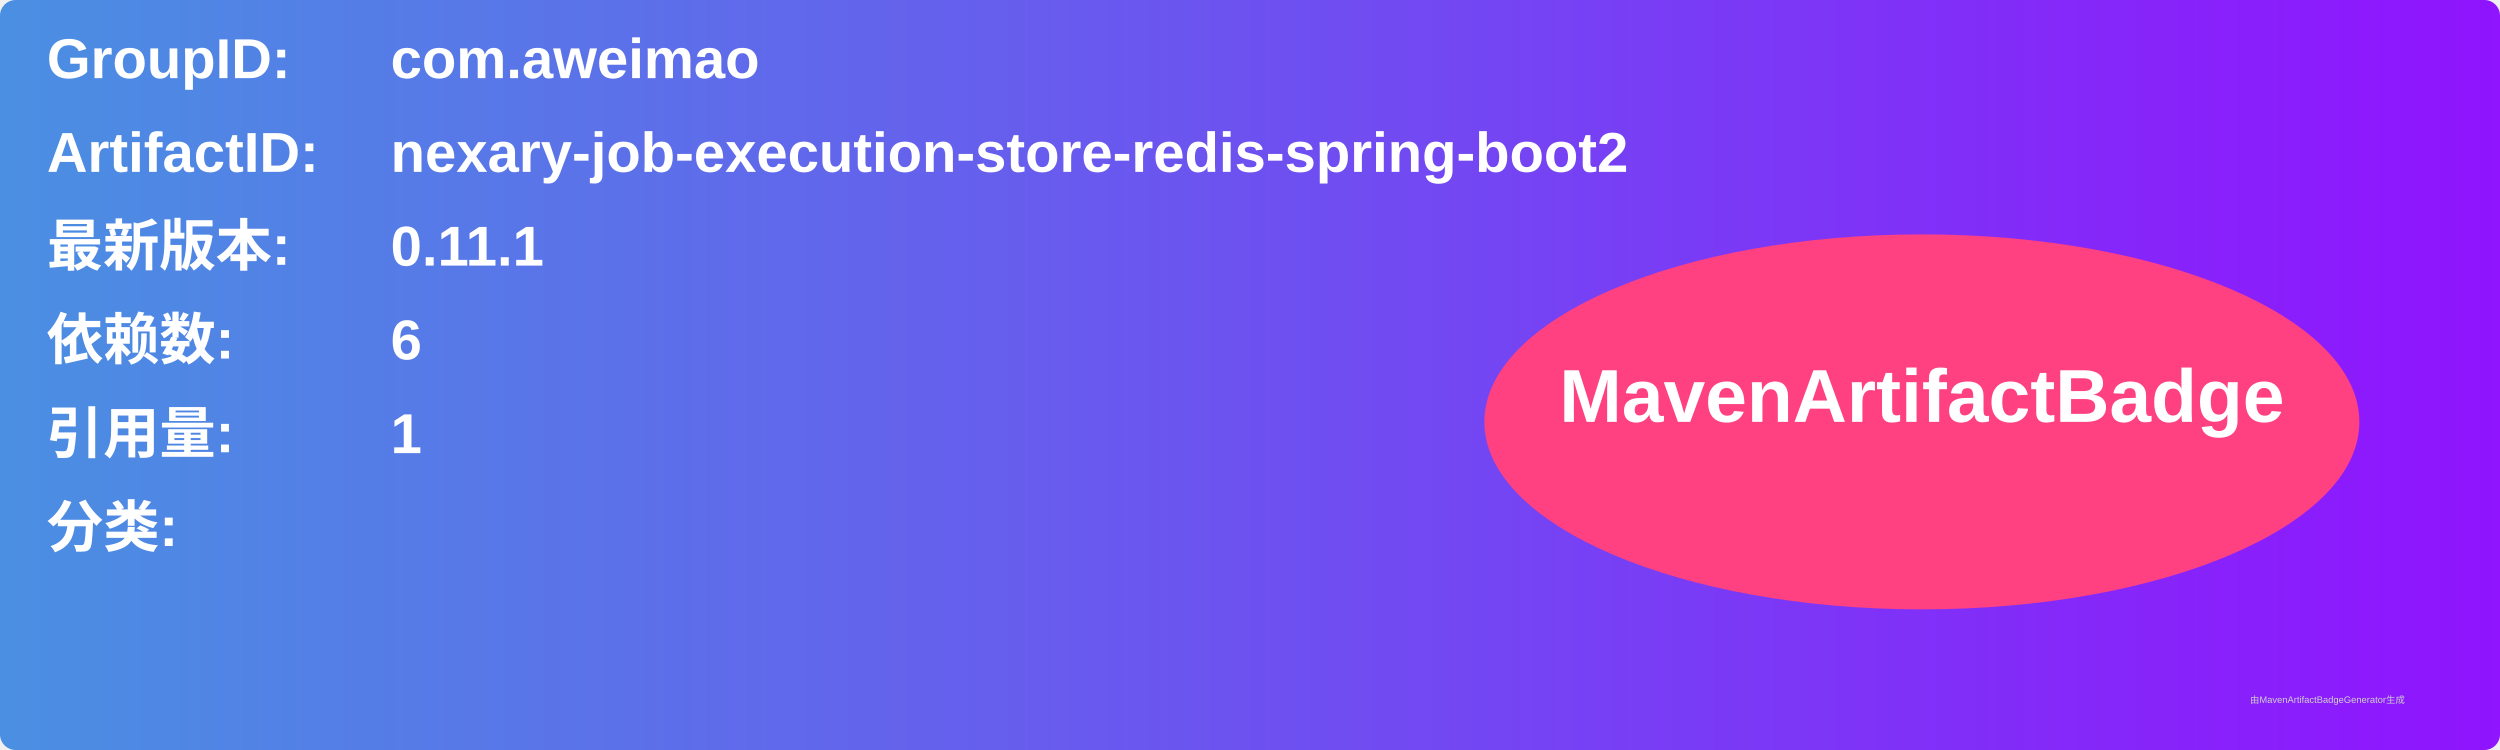
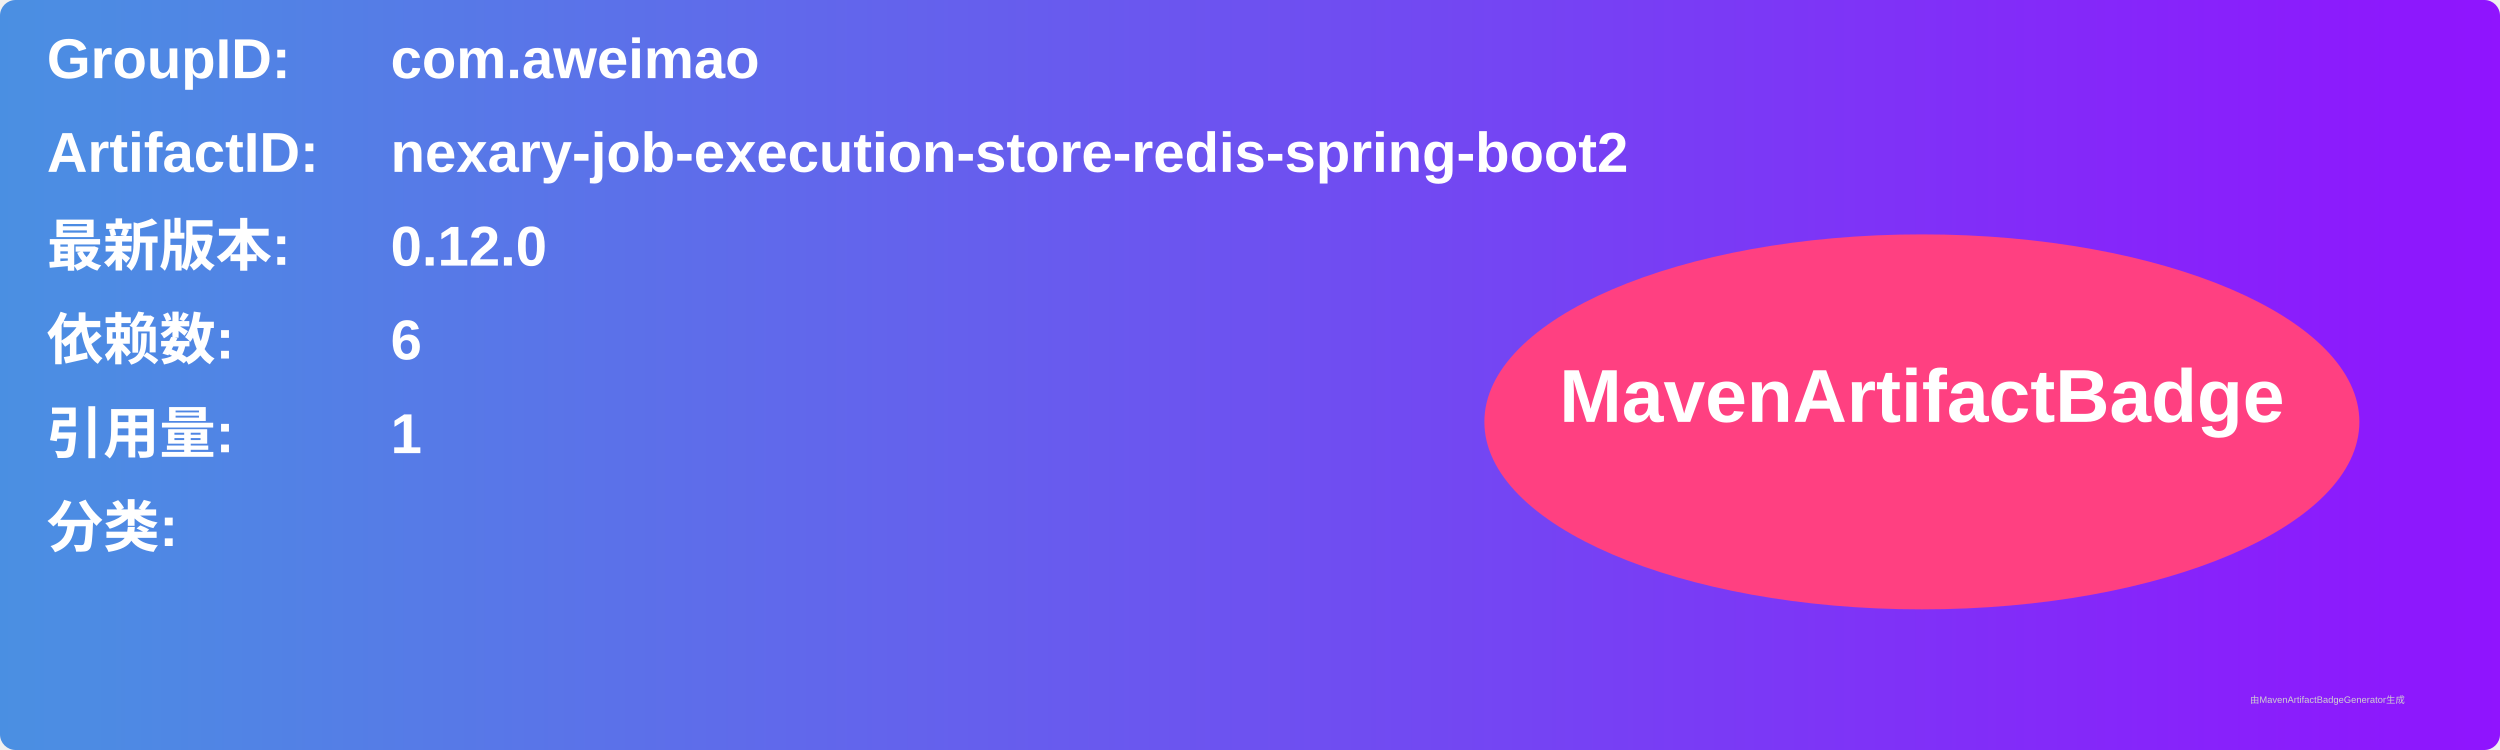
<svg xmlns="http://www.w3.org/2000/svg" width="800" height="240" viewBox="0 0 800 240">
  <linearGradient id="grad" x1="0%" y1="0%" x2="100%" y2="0%">
    <stop offset="0%" stop-color="#4a90e2" />
    <stop offset="100%" stop-color="#9013fe" />
  </linearGradient>
  <rect width="100%" height="100%" rx="5" ry="5" fill="url(#grad)" />
  <g transform="translate(15, 15)">
    <text x="0" y="10" font-family="Arial" font-size="18" fill="white" font-weight="bold" width="260">GroupID:</text>
    <text x="110" y="10" font-family="Arial" font-size="18" fill="white" font-weight="bold" width="460">com.aweimao</text>
    <text x="0" y="40" font-family="Arial" font-size="18" fill="white" font-weight="bold" width="260">ArtifactID:</text>
    <text x="110" y="40" font-family="Arial" font-size="18" fill="white" font-weight="bold" width="460">nexary-job-execution-store-redis-spring-boot2</text>
    <text x="0" y="70" font-family="Arial" font-size="18" fill="white" font-weight="bold">最新版本:</text>
    <text x="110" y="70" font-family="Arial" font-size="18" fill="white" font-weight="bold">
-       <tspan font-weight="bold">0.11.1</tspan>
+       <tspan font-weight="bold">0.12.0</tspan>
    </text>
    <text x="0" y="100" font-family="Arial" font-size="18" fill="white" font-weight="bold">依赖数: </text>
    <text x="110" y="100" font-family="Arial" font-size="18" fill="white">
      <tspan font-weight="bold">6</tspan>
    </text>
    <text x="0" y="130" font-family="Arial" font-size="18" fill="white" font-weight="bold">引用量: </text>
    <text x="110" y="130" font-family="Arial" font-size="18" fill="white">
      <tspan font-weight="bold">1</tspan>
    </text>
    <text x="0" y="160" font-family="Arial" font-size="18" fill="white" font-weight="bold">分类:</text>
    <text x="10" y="190" font-family="Arial" font-size="10" fill="white">
      <tspan font-weight="bold" />
    </text>
    <ellipse cx="600" cy="120" rx="140" ry="60" fill="#ff4081" />
    <text x="600" y="120" text-anchor="middle" font-family="Arial" font-size="24" fill="white" font-weight="bold">MavenArtifactBadge</text>
  </g>
  <text x="720" y="225" font-family="Arial" font-size="3" fill="#d0d0d0">由MavenArtifactBadgeGenerator生成</text>
</svg>
